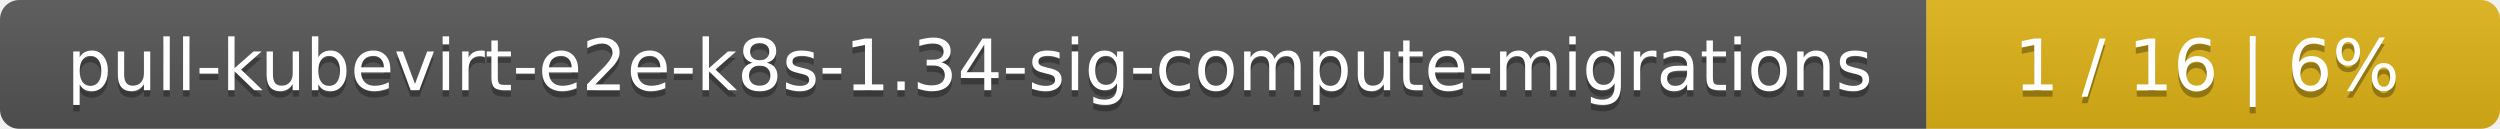
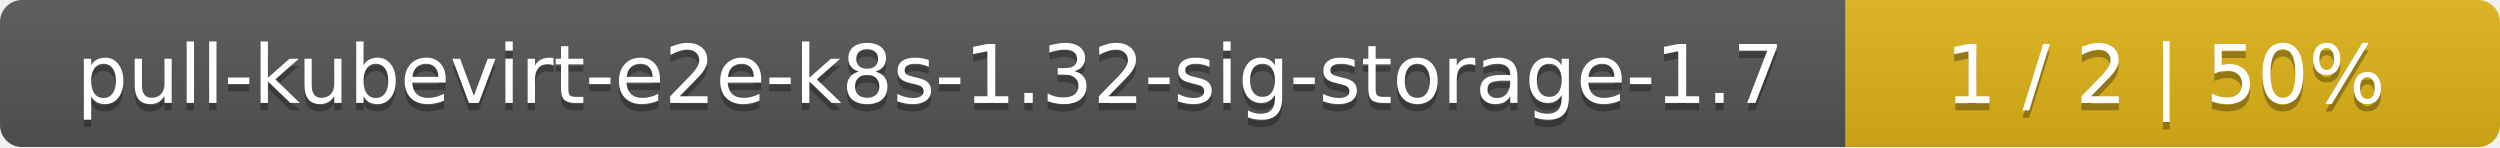
- <svg xmlns="http://www.w3.org/2000/svg" width="388" height="20">
+ <svg xmlns="http://www.w3.org/2000/svg" width="340" height="20">
  <linearGradient id="smooth" x2="0" y2="100%">
    <stop offset="0" stop-color="#bbb" stop-opacity=".1" />
    <stop offset="1" stop-opacity=".1" />
  </linearGradient>
  <mask id="round">
-     <rect width="388" height="20" rx="3" fill="#fff" />
+     <rect width="340" height="20" rx="3" fill="#fff" />
  </mask>
  <g mask="url(#round)">
-     <rect width="299" height="20" fill="#555" />
-     <rect x="299" width="89" height="20" fill="#dfb317" />
-     <rect width="388" height="20" fill="url(#smooth)" />
+     <rect width="251" height="20" fill="#555" />
+     <rect x="251" width="89" height="20" fill="#dfb317" />
+     <rect width="340" height="20" fill="url(#smooth)" />
  </g>
  <g fill="#fff" text-anchor="middle" font-family="DejaVu Sans,Verdana,Geneva,sans-serif" font-size="11">
-     <text x="150.5" y="15" fill="#010101" fill-opacity=".3">pull-kubevirt-e2e-k8s-1.34-sig-compute-migrations</text>
-     <text x="150.5" y="14">pull-kubevirt-e2e-k8s-1.34-sig-compute-migrations</text>
-     <text x="342.5" y="15" fill="#010101" fill-opacity=".3">1 / 16    |    6%</text>
-     <text x="342.5" y="14">1 / 16    |    6%</text>
+     <text x="126.5" y="15" fill="#010101" fill-opacity=".3">pull-kubevirt-e2e-k8s-1.32-sig-storage-1.7</text>
+     <text x="126.5" y="14">pull-kubevirt-e2e-k8s-1.32-sig-storage-1.7</text>
+     <text x="294.5" y="15" fill="#010101" fill-opacity=".3">1 / 2    |    50%</text>
+     <text x="294.5" y="14">1 / 2    |    50%</text>
  </g>
</svg>
